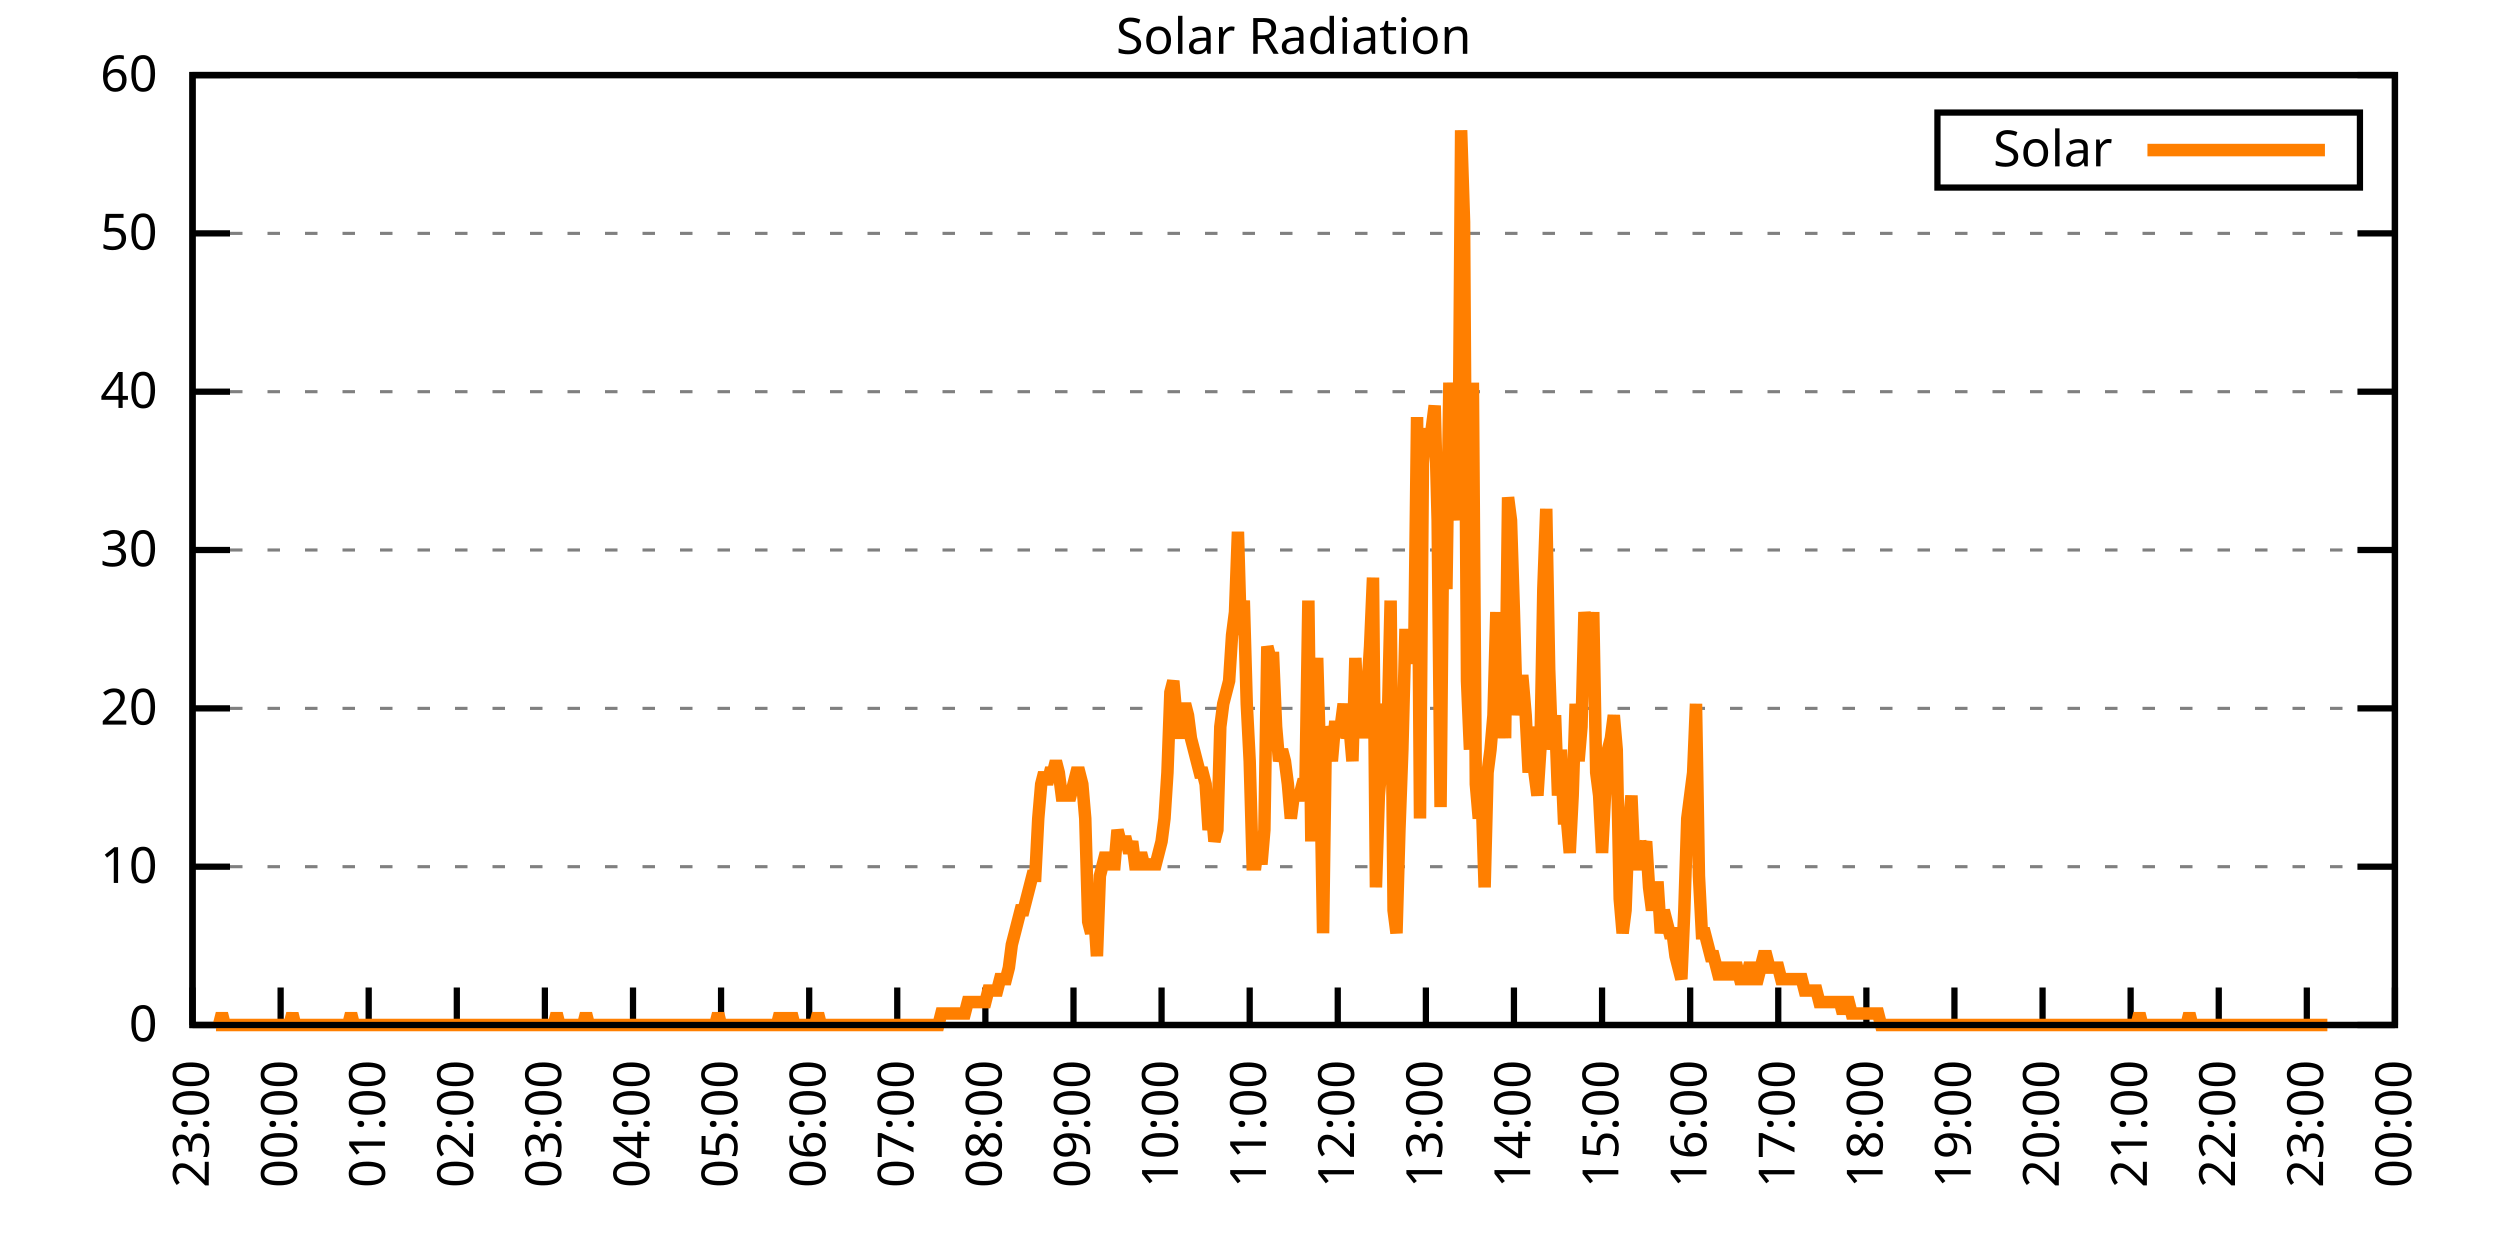
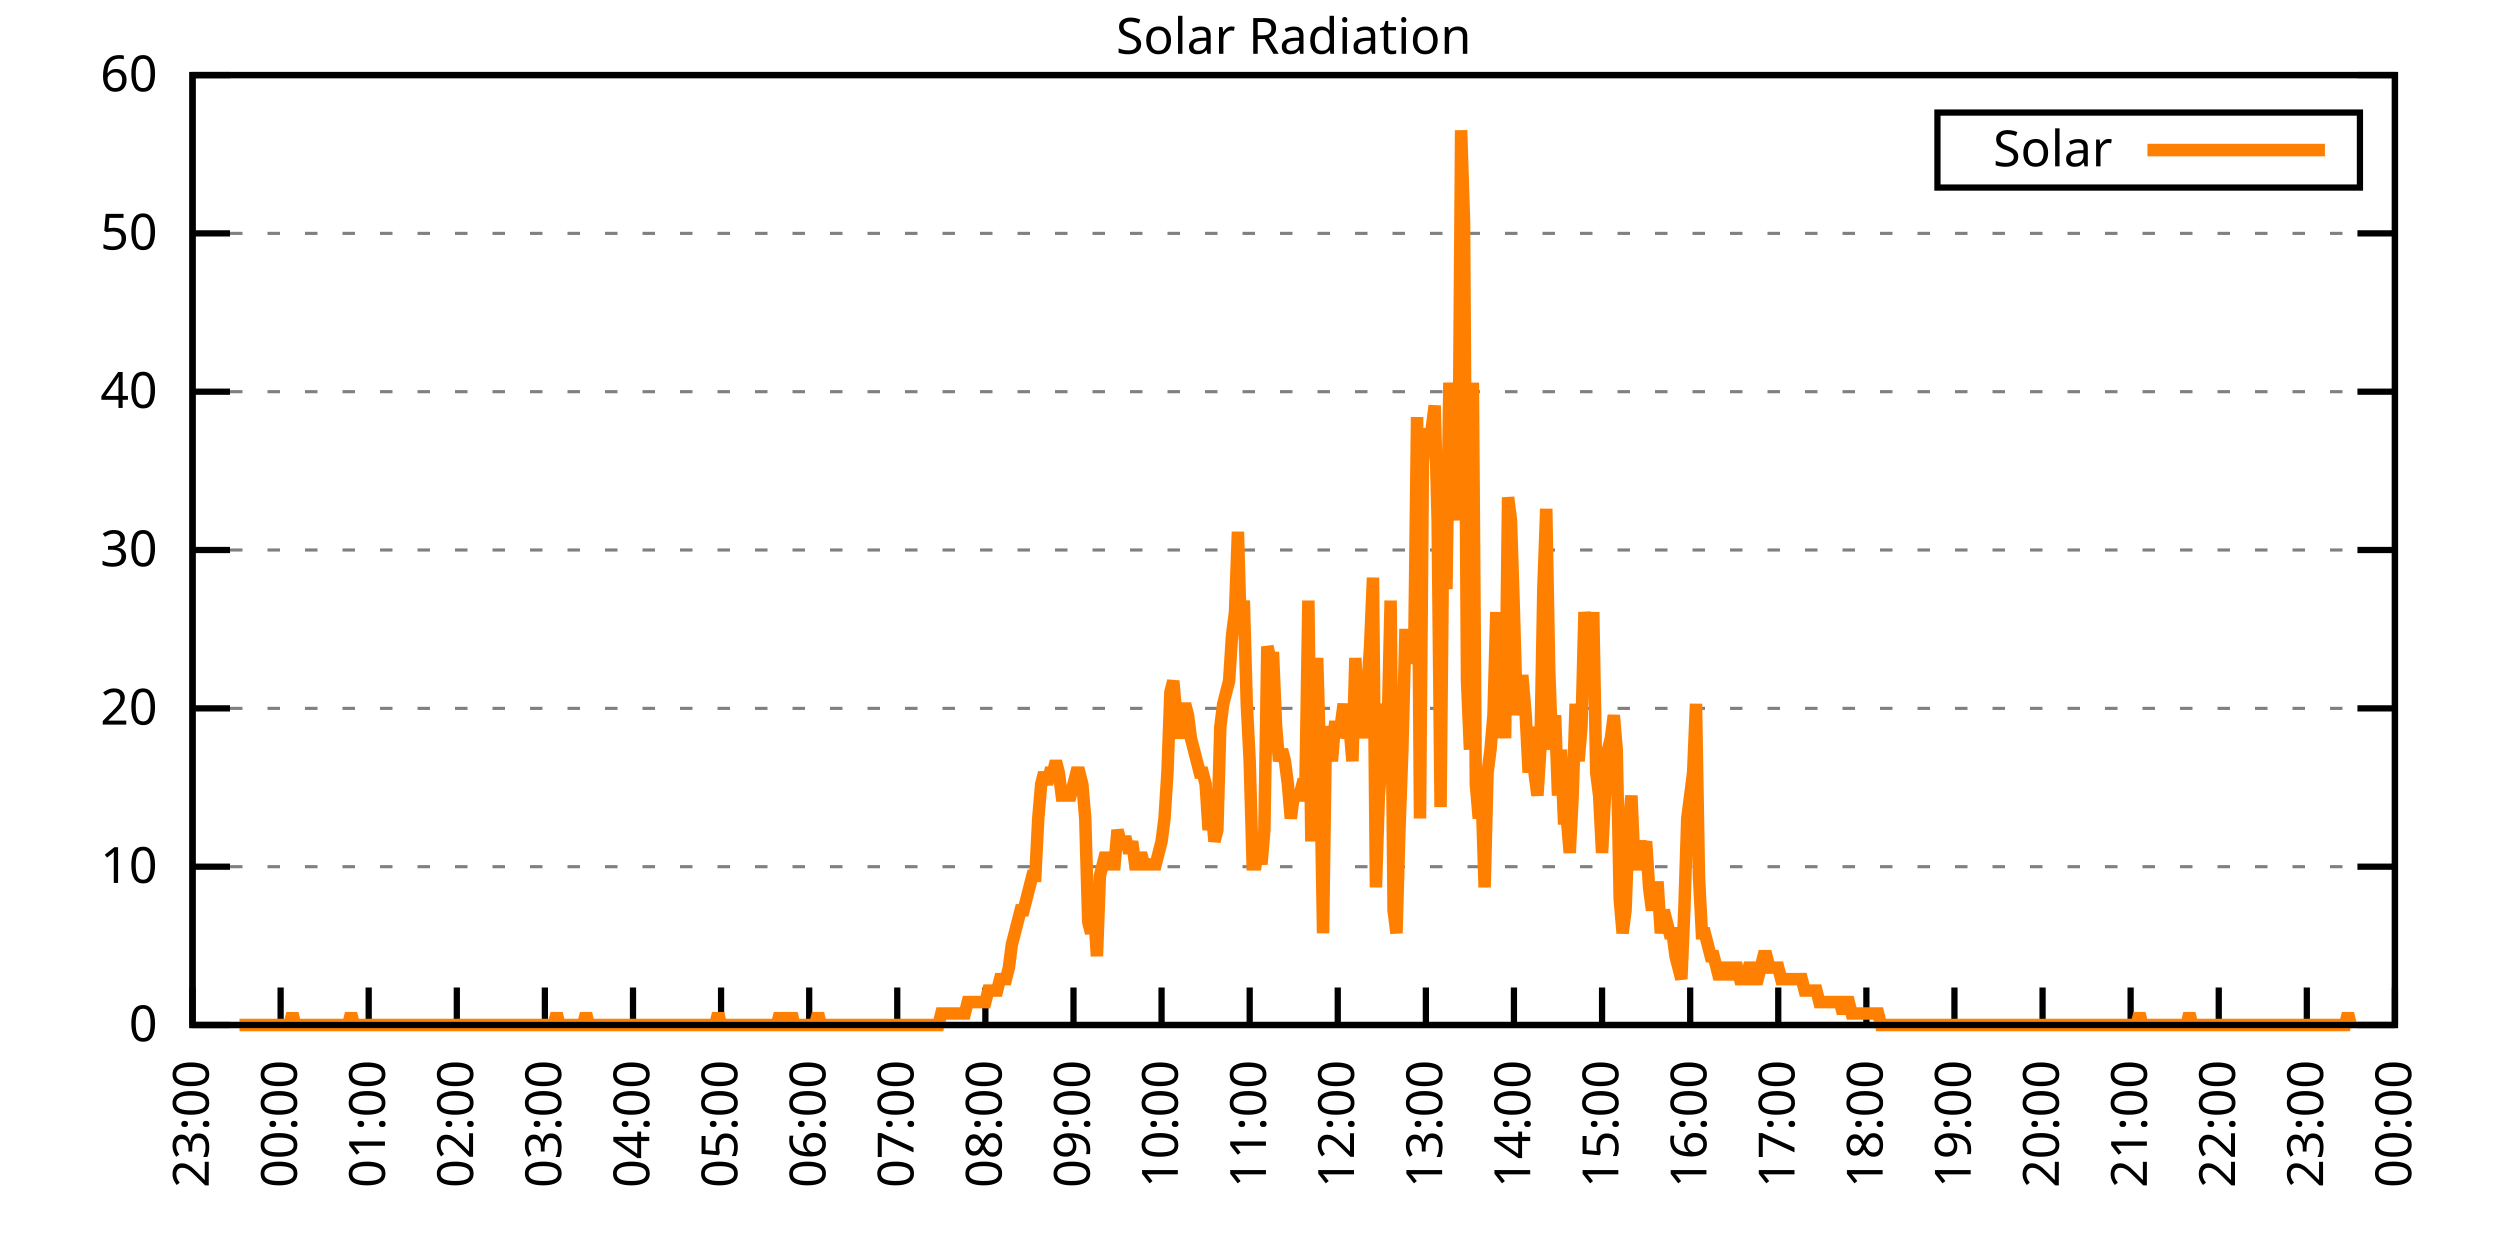
<svg xmlns="http://www.w3.org/2000/svg" xmlns:xlink="http://www.w3.org/1999/xlink" width="400" height="200" viewBox="0 0 400 200">
  <g id="gnuplot_canvas">
    <rect x="0" y="0" width="400" height="200" fill="none" />
    <defs>
      <circle id="gpDot" r="0.5" stroke-width="0.5" stroke="currentColor" />
      <path id="gpPt0" stroke-width="0.333" stroke="currentColor" d="M-1,0 h2 M0,-1 v2" />
      <path id="gpPt1" stroke-width="0.333" stroke="currentColor" d="M-1,-1 L1,1 M1,-1 L-1,1" />
      <path id="gpPt2" stroke-width="0.333" stroke="currentColor" d="M-1,0 L1,0 M0,-1 L0,1 M-1,-1 L1,1 M-1,1 L1,-1" />
      <rect id="gpPt3" stroke-width="0.333" stroke="currentColor" x="-1" y="-1" width="2" height="2" />
      <rect id="gpPt4" stroke-width="0.333" stroke="currentColor" fill="currentColor" x="-1" y="-1" width="2" height="2" />
      <circle id="gpPt5" stroke-width="0.333" stroke="currentColor" cx="0" cy="0" r="1" />
      <use xlink:href="#gpPt5" id="gpPt6" fill="currentColor" stroke="none" />
      <path id="gpPt7" stroke-width="0.333" stroke="currentColor" d="M0,-1.33 L-1.33,0.67 L1.33,0.67 z" />
      <use xlink:href="#gpPt7" id="gpPt8" fill="currentColor" stroke="none" />
      <use xlink:href="#gpPt7" id="gpPt9" stroke="currentColor" transform="rotate(180)" />
      <use xlink:href="#gpPt9" id="gpPt10" fill="currentColor" stroke="none" />
      <use xlink:href="#gpPt3" id="gpPt11" stroke="currentColor" transform="rotate(45)" />
      <use xlink:href="#gpPt11" id="gpPt12" fill="currentColor" stroke="none" />
      <path id="gpPt13" stroke-width="0.333" stroke="currentColor" d="M0,1.330 L1.265,0.411 L0.782,-1.067 L-0.782,-1.076 L-1.265,0.411 z" />
      <use xlink:href="#gpPt13" id="gpPt14" fill="currentColor" stroke="none" />
      <filter id="textbox" filterUnits="objectBoundingBox" x="0" y="0" height="1" width="1">
        <feFlood flood-color="white" flood-opacity="1" result="bgnd" />
        <feComposite in="SourceGraphic" in2="bgnd" operator="atop" />
      </filter>
      <filter id="greybox" filterUnits="objectBoundingBox" x="0" y="0" height="1" width="1">
        <feFlood flood-color="lightgrey" flood-opacity="1" result="grey" />
        <feComposite in="SourceGraphic" in2="grey" operator="atop" />
      </filter>
    </defs>
    <g fill="none" color="white" stroke="currentColor" stroke-width="1.00" stroke-linecap="butt" stroke-linejoin="miter">
</g>
    <g fill="none" color="black" stroke="currentColor" stroke-width="1.00" stroke-linecap="butt" stroke-linejoin="miter">
      <g stroke="none" shape-rendering="crispEdges">
        <polygon fill="rgb(255, 255, 255)" points="30.80,164.00 383.18,164.00 383.18,12.02 30.80,12.02 " />
      </g>
    </g>
    <g fill="none" color="black" stroke="currentColor" stroke-width="1.00" stroke-linecap="butt" stroke-linejoin="miter">
</g>
    <g fill="none" color="black" stroke="black" stroke-width="0.50" stroke-linecap="butt" stroke-linejoin="miter">
</g>
    <g fill="none" color="gray" stroke="currentColor" stroke-width="0.50" stroke-linecap="butt" stroke-linejoin="miter">
      <path stroke="gray" stroke-dasharray="2,4" class="gridline" d="M30.80,164.00 L383.19,164.00  " />
    </g>
    <g fill="none" color="gray" stroke="gray" stroke-width="1.00" stroke-linecap="butt" stroke-linejoin="miter">
</g>
    <g fill="none" color="black" stroke="currentColor" stroke-width="1.00" stroke-linecap="butt" stroke-linejoin="miter">
      <path stroke="black" d="M30.80,164.00 L36.80,164.00 M383.19,164.00 L377.19,164.00  " />
      <g transform="translate(25.20,166.60)" stroke="none" fill="black" font-family="Sans" font-size="8.00" text-anchor="end">
        <text>
          <tspan font-family="Sans"> 0</tspan>
        </text>
      </g>
    </g>
    <g fill="none" color="black" stroke="currentColor" stroke-width="1.00" stroke-linecap="butt" stroke-linejoin="miter">
</g>
    <g fill="none" color="black" stroke="black" stroke-width="0.50" stroke-linecap="butt" stroke-linejoin="miter">
</g>
    <g fill="none" color="gray" stroke="currentColor" stroke-width="0.50" stroke-linecap="butt" stroke-linejoin="miter">
      <path stroke="gray" stroke-dasharray="2,4" class="gridline" d="M30.80,138.67 L383.19,138.67  " />
    </g>
    <g fill="none" color="gray" stroke="gray" stroke-width="1.00" stroke-linecap="butt" stroke-linejoin="miter">
</g>
    <g fill="none" color="black" stroke="currentColor" stroke-width="1.00" stroke-linecap="butt" stroke-linejoin="miter">
      <path stroke="black" d="M30.80,138.67 L36.80,138.67 M383.19,138.67 L377.19,138.67  " />
      <g transform="translate(25.20,141.27)" stroke="none" fill="black" font-family="Sans" font-size="8.00" text-anchor="end">
        <text>
          <tspan font-family="Sans"> 10</tspan>
        </text>
      </g>
    </g>
    <g fill="none" color="black" stroke="currentColor" stroke-width="1.00" stroke-linecap="butt" stroke-linejoin="miter">
</g>
    <g fill="none" color="black" stroke="black" stroke-width="0.50" stroke-linecap="butt" stroke-linejoin="miter">
</g>
    <g fill="none" color="gray" stroke="currentColor" stroke-width="0.50" stroke-linecap="butt" stroke-linejoin="miter">
      <path stroke="gray" stroke-dasharray="2,4" class="gridline" d="M30.80,113.34 L383.19,113.34  " />
    </g>
    <g fill="none" color="gray" stroke="gray" stroke-width="1.00" stroke-linecap="butt" stroke-linejoin="miter">
</g>
    <g fill="none" color="black" stroke="currentColor" stroke-width="1.00" stroke-linecap="butt" stroke-linejoin="miter">
      <path stroke="black" d="M30.80,113.34 L36.80,113.34 M383.19,113.34 L377.19,113.34  " />
      <g transform="translate(25.20,115.94)" stroke="none" fill="black" font-family="Sans" font-size="8.00" text-anchor="end">
        <text>
          <tspan font-family="Sans"> 20</tspan>
        </text>
      </g>
    </g>
    <g fill="none" color="black" stroke="currentColor" stroke-width="1.00" stroke-linecap="butt" stroke-linejoin="miter">
</g>
    <g fill="none" color="black" stroke="black" stroke-width="0.50" stroke-linecap="butt" stroke-linejoin="miter">
</g>
    <g fill="none" color="gray" stroke="currentColor" stroke-width="0.50" stroke-linecap="butt" stroke-linejoin="miter">
      <path stroke="gray" stroke-dasharray="2,4" class="gridline" d="M30.80,88.00 L383.19,88.00  " />
    </g>
    <g fill="none" color="gray" stroke="gray" stroke-width="1.00" stroke-linecap="butt" stroke-linejoin="miter">
</g>
    <g fill="none" color="black" stroke="currentColor" stroke-width="1.00" stroke-linecap="butt" stroke-linejoin="miter">
      <path stroke="black" d="M30.80,88.00 L36.80,88.00 M383.19,88.00 L377.19,88.00  " />
      <g transform="translate(25.20,90.60)" stroke="none" fill="black" font-family="Sans" font-size="8.00" text-anchor="end">
        <text>
          <tspan font-family="Sans"> 30</tspan>
        </text>
      </g>
    </g>
    <g fill="none" color="black" stroke="currentColor" stroke-width="1.00" stroke-linecap="butt" stroke-linejoin="miter">
</g>
    <g fill="none" color="black" stroke="black" stroke-width="0.50" stroke-linecap="butt" stroke-linejoin="miter">
</g>
    <g fill="none" color="gray" stroke="currentColor" stroke-width="0.50" stroke-linecap="butt" stroke-linejoin="miter">
      <path stroke="gray" stroke-dasharray="2,4" class="gridline" d="M30.80,62.67 L383.19,62.67  " />
    </g>
    <g fill="none" color="gray" stroke="gray" stroke-width="1.00" stroke-linecap="butt" stroke-linejoin="miter">
</g>
    <g fill="none" color="black" stroke="currentColor" stroke-width="1.00" stroke-linecap="butt" stroke-linejoin="miter">
      <path stroke="black" d="M30.80,62.67 L36.80,62.67 M383.19,62.67 L377.19,62.67  " />
      <g transform="translate(25.20,65.27)" stroke="none" fill="black" font-family="Sans" font-size="8.00" text-anchor="end">
        <text>
          <tspan font-family="Sans"> 40</tspan>
        </text>
      </g>
    </g>
    <g fill="none" color="black" stroke="currentColor" stroke-width="1.00" stroke-linecap="butt" stroke-linejoin="miter">
</g>
    <g fill="none" color="black" stroke="black" stroke-width="0.50" stroke-linecap="butt" stroke-linejoin="miter">
</g>
    <g fill="none" color="gray" stroke="currentColor" stroke-width="0.50" stroke-linecap="butt" stroke-linejoin="miter">
      <path stroke="gray" stroke-dasharray="2,4" class="gridline" d="M30.80,37.34 L383.19,37.34  " />
    </g>
    <g fill="none" color="gray" stroke="gray" stroke-width="1.00" stroke-linecap="butt" stroke-linejoin="miter">
</g>
    <g fill="none" color="black" stroke="currentColor" stroke-width="1.00" stroke-linecap="butt" stroke-linejoin="miter">
      <path stroke="black" d="M30.80,37.34 L36.80,37.34 M383.19,37.34 L377.19,37.34  " />
      <g transform="translate(25.20,39.94)" stroke="none" fill="black" font-family="Sans" font-size="8.00" text-anchor="end">
        <text>
          <tspan font-family="Sans"> 50</tspan>
        </text>
      </g>
    </g>
    <g fill="none" color="black" stroke="currentColor" stroke-width="1.00" stroke-linecap="butt" stroke-linejoin="miter">
</g>
    <g fill="none" color="black" stroke="black" stroke-width="0.50" stroke-linecap="butt" stroke-linejoin="miter">
</g>
    <g fill="none" color="gray" stroke="currentColor" stroke-width="0.50" stroke-linecap="butt" stroke-linejoin="miter">
      <path stroke="gray" stroke-dasharray="2,4" class="gridline" d="M30.80,12.01 L383.19,12.01  " />
    </g>
    <g fill="none" color="gray" stroke="gray" stroke-width="1.00" stroke-linecap="butt" stroke-linejoin="miter">
</g>
    <g fill="none" color="black" stroke="currentColor" stroke-width="1.00" stroke-linecap="butt" stroke-linejoin="miter">
      <path stroke="black" d="M30.80,12.01 L36.80,12.01 M383.19,12.01 L377.19,12.01  " />
      <g transform="translate(25.20,14.61)" stroke="none" fill="black" font-family="Sans" font-size="8.00" text-anchor="end">
        <text>
          <tspan font-family="Sans"> 60</tspan>
        </text>
      </g>
    </g>
    <g fill="none" color="black" stroke="currentColor" stroke-width="1.00" stroke-linecap="butt" stroke-linejoin="miter">
      <path stroke="black" d="M30.80,164.00 L30.80,158.00  " />
      <g transform="translate(33.40,169.60) rotate(270.00)" stroke="none" fill="black" font-family="Sans" font-size="8.00" text-anchor="end">
        <text>
          <tspan font-family="Sans">23:00</tspan>
        </text>
      </g>
    </g>
    <g fill="none" color="black" stroke="currentColor" stroke-width="1.00" stroke-linecap="butt" stroke-linejoin="miter">
      <path stroke="black" d="M44.90,164.00 L44.90,158.00  " />
      <g transform="translate(47.50,169.60) rotate(270.00)" stroke="none" fill="black" font-family="Sans" font-size="8.00" text-anchor="end">
        <text>
          <tspan font-family="Sans">00:00</tspan>
        </text>
      </g>
    </g>
    <g fill="none" color="black" stroke="currentColor" stroke-width="1.00" stroke-linecap="butt" stroke-linejoin="miter">
      <path stroke="black" d="M58.99,164.00 L58.99,158.00  " />
      <g transform="translate(61.59,169.60) rotate(270.00)" stroke="none" fill="black" font-family="Sans" font-size="8.00" text-anchor="end">
        <text>
          <tspan font-family="Sans">01:00</tspan>
        </text>
      </g>
    </g>
    <g fill="none" color="black" stroke="currentColor" stroke-width="1.00" stroke-linecap="butt" stroke-linejoin="miter">
      <path stroke="black" d="M73.09,164.00 L73.09,158.00  " />
      <g transform="translate(75.69,169.60) rotate(270.00)" stroke="none" fill="black" font-family="Sans" font-size="8.00" text-anchor="end">
        <text>
          <tspan font-family="Sans">02:00</tspan>
        </text>
      </g>
    </g>
    <g fill="none" color="black" stroke="currentColor" stroke-width="1.00" stroke-linecap="butt" stroke-linejoin="miter">
      <path stroke="black" d="M87.18,164.00 L87.18,158.00  " />
      <g transform="translate(89.78,169.60) rotate(270.00)" stroke="none" fill="black" font-family="Sans" font-size="8.00" text-anchor="end">
        <text>
          <tspan font-family="Sans">03:00</tspan>
        </text>
      </g>
    </g>
    <g fill="none" color="black" stroke="currentColor" stroke-width="1.00" stroke-linecap="butt" stroke-linejoin="miter">
      <path stroke="black" d="M101.28,164.00 L101.28,158.00  " />
      <g transform="translate(103.88,169.60) rotate(270.00)" stroke="none" fill="black" font-family="Sans" font-size="8.00" text-anchor="end">
        <text>
          <tspan font-family="Sans">04:00</tspan>
        </text>
      </g>
    </g>
    <g fill="none" color="black" stroke="currentColor" stroke-width="1.00" stroke-linecap="butt" stroke-linejoin="miter">
      <path stroke="black" d="M115.37,164.00 L115.37,158.00  " />
      <g transform="translate(117.97,169.60) rotate(270.00)" stroke="none" fill="black" font-family="Sans" font-size="8.00" text-anchor="end">
        <text>
          <tspan font-family="Sans">05:00</tspan>
        </text>
      </g>
    </g>
    <g fill="none" color="black" stroke="currentColor" stroke-width="1.00" stroke-linecap="butt" stroke-linejoin="miter">
      <path stroke="black" d="M129.47,164.00 L129.47,158.00  " />
      <g transform="translate(132.07,169.60) rotate(270.00)" stroke="none" fill="black" font-family="Sans" font-size="8.00" text-anchor="end">
        <text>
          <tspan font-family="Sans">06:00</tspan>
        </text>
      </g>
    </g>
    <g fill="none" color="black" stroke="currentColor" stroke-width="1.00" stroke-linecap="butt" stroke-linejoin="miter">
      <path stroke="black" d="M143.56,164.00 L143.56,158.00  " />
      <g transform="translate(146.16,169.60) rotate(270.00)" stroke="none" fill="black" font-family="Sans" font-size="8.00" text-anchor="end">
        <text>
          <tspan font-family="Sans">07:00</tspan>
        </text>
      </g>
    </g>
    <g fill="none" color="black" stroke="currentColor" stroke-width="1.00" stroke-linecap="butt" stroke-linejoin="miter">
      <path stroke="black" d="M157.66,164.00 L157.66,158.00  " />
      <g transform="translate(160.26,169.60) rotate(270.00)" stroke="none" fill="black" font-family="Sans" font-size="8.00" text-anchor="end">
        <text>
          <tspan font-family="Sans">08:00</tspan>
        </text>
      </g>
    </g>
    <g fill="none" color="black" stroke="currentColor" stroke-width="1.00" stroke-linecap="butt" stroke-linejoin="miter">
      <path stroke="black" d="M171.76,164.00 L171.76,158.00  " />
      <g transform="translate(174.36,169.60) rotate(270.00)" stroke="none" fill="black" font-family="Sans" font-size="8.00" text-anchor="end">
        <text>
          <tspan font-family="Sans">09:00</tspan>
        </text>
      </g>
    </g>
    <g fill="none" color="black" stroke="currentColor" stroke-width="1.00" stroke-linecap="butt" stroke-linejoin="miter">
      <path stroke="black" d="M185.85,164.00 L185.85,158.00  " />
      <g transform="translate(188.45,169.60) rotate(270.00)" stroke="none" fill="black" font-family="Sans" font-size="8.00" text-anchor="end">
        <text>
          <tspan font-family="Sans">10:00</tspan>
        </text>
      </g>
    </g>
    <g fill="none" color="black" stroke="currentColor" stroke-width="1.00" stroke-linecap="butt" stroke-linejoin="miter">
      <path stroke="black" d="M199.95,164.00 L199.95,158.00  " />
      <g transform="translate(202.55,169.60) rotate(270.00)" stroke="none" fill="black" font-family="Sans" font-size="8.00" text-anchor="end">
        <text>
          <tspan font-family="Sans">11:00</tspan>
        </text>
      </g>
    </g>
    <g fill="none" color="black" stroke="currentColor" stroke-width="1.00" stroke-linecap="butt" stroke-linejoin="miter">
      <path stroke="black" d="M214.04,164.00 L214.04,158.00  " />
      <g transform="translate(216.64,169.60) rotate(270.00)" stroke="none" fill="black" font-family="Sans" font-size="8.00" text-anchor="end">
        <text>
          <tspan font-family="Sans">12:00</tspan>
        </text>
      </g>
    </g>
    <g fill="none" color="black" stroke="currentColor" stroke-width="1.00" stroke-linecap="butt" stroke-linejoin="miter">
      <path stroke="black" d="M228.14,164.00 L228.14,158.00  " />
      <g transform="translate(230.74,169.60) rotate(270.00)" stroke="none" fill="black" font-family="Sans" font-size="8.00" text-anchor="end">
        <text>
          <tspan font-family="Sans">13:00</tspan>
        </text>
      </g>
    </g>
    <g fill="none" color="black" stroke="currentColor" stroke-width="1.00" stroke-linecap="butt" stroke-linejoin="miter">
      <path stroke="black" d="M242.23,164.00 L242.23,158.00  " />
      <g transform="translate(244.83,169.60) rotate(270.00)" stroke="none" fill="black" font-family="Sans" font-size="8.00" text-anchor="end">
        <text>
          <tspan font-family="Sans">14:00</tspan>
        </text>
      </g>
    </g>
    <g fill="none" color="black" stroke="currentColor" stroke-width="1.00" stroke-linecap="butt" stroke-linejoin="miter">
      <path stroke="black" d="M256.33,164.00 L256.33,158.00  " />
      <g transform="translate(258.93,169.60) rotate(270.00)" stroke="none" fill="black" font-family="Sans" font-size="8.00" text-anchor="end">
        <text>
          <tspan font-family="Sans">15:00</tspan>
        </text>
      </g>
    </g>
    <g fill="none" color="black" stroke="currentColor" stroke-width="1.00" stroke-linecap="butt" stroke-linejoin="miter">
      <path stroke="black" d="M270.43,164.00 L270.43,158.00  " />
      <g transform="translate(273.03,169.60) rotate(270.00)" stroke="none" fill="black" font-family="Sans" font-size="8.00" text-anchor="end">
        <text>
          <tspan font-family="Sans">16:00</tspan>
        </text>
      </g>
    </g>
    <g fill="none" color="black" stroke="currentColor" stroke-width="1.00" stroke-linecap="butt" stroke-linejoin="miter">
      <path stroke="black" d="M284.52,164.00 L284.52,158.00  " />
      <g transform="translate(287.12,169.60) rotate(270.00)" stroke="none" fill="black" font-family="Sans" font-size="8.00" text-anchor="end">
        <text>
          <tspan font-family="Sans">17:00</tspan>
        </text>
      </g>
    </g>
    <g fill="none" color="black" stroke="currentColor" stroke-width="1.00" stroke-linecap="butt" stroke-linejoin="miter">
      <path stroke="black" d="M298.62,164.00 L298.62,158.00  " />
      <g transform="translate(301.22,169.60) rotate(270.00)" stroke="none" fill="black" font-family="Sans" font-size="8.00" text-anchor="end">
        <text>
          <tspan font-family="Sans">18:00</tspan>
        </text>
      </g>
    </g>
    <g fill="none" color="black" stroke="currentColor" stroke-width="1.00" stroke-linecap="butt" stroke-linejoin="miter">
      <path stroke="black" d="M312.71,164.00 L312.71,158.00  " />
      <g transform="translate(315.31,169.60) rotate(270.00)" stroke="none" fill="black" font-family="Sans" font-size="8.00" text-anchor="end">
        <text>
          <tspan font-family="Sans">19:00</tspan>
        </text>
      </g>
    </g>
    <g fill="none" color="black" stroke="currentColor" stroke-width="1.00" stroke-linecap="butt" stroke-linejoin="miter">
      <path stroke="black" d="M326.81,164.00 L326.81,158.00  " />
      <g transform="translate(329.41,169.60) rotate(270.00)" stroke="none" fill="black" font-family="Sans" font-size="8.00" text-anchor="end">
        <text>
          <tspan font-family="Sans">20:00</tspan>
        </text>
      </g>
    </g>
    <g fill="none" color="black" stroke="currentColor" stroke-width="1.00" stroke-linecap="butt" stroke-linejoin="miter">
      <path stroke="black" d="M340.90,164.00 L340.90,158.00  " />
      <g transform="translate(343.50,169.60) rotate(270.00)" stroke="none" fill="black" font-family="Sans" font-size="8.00" text-anchor="end">
        <text>
          <tspan font-family="Sans">21:00</tspan>
        </text>
      </g>
    </g>
    <g fill="none" color="black" stroke="currentColor" stroke-width="1.00" stroke-linecap="butt" stroke-linejoin="miter">
      <path stroke="black" d="M355.00,164.00 L355.00,158.00  " />
      <g transform="translate(357.60,169.60) rotate(270.00)" stroke="none" fill="black" font-family="Sans" font-size="8.00" text-anchor="end">
        <text>
          <tspan font-family="Sans">22:00</tspan>
        </text>
      </g>
    </g>
    <g fill="none" color="black" stroke="currentColor" stroke-width="1.00" stroke-linecap="butt" stroke-linejoin="miter">
      <path stroke="black" d="M369.09,164.00 L369.09,158.00  " />
      <g transform="translate(371.69,169.60) rotate(270.00)" stroke="none" fill="black" font-family="Sans" font-size="8.00" text-anchor="end">
        <text>
          <tspan font-family="Sans">23:00</tspan>
        </text>
      </g>
    </g>
    <g fill="none" color="black" stroke="currentColor" stroke-width="1.00" stroke-linecap="butt" stroke-linejoin="miter">
      <path stroke="black" d="M383.19,164.00 L383.19,158.00  " />
      <g transform="translate(385.79,169.60) rotate(270.00)" stroke="none" fill="black" font-family="Sans" font-size="8.00" text-anchor="end">
        <text>
          <tspan font-family="Sans">00:00</tspan>
        </text>
      </g>
    </g>
    <g fill="none" color="black" stroke="currentColor" stroke-width="1.00" stroke-linecap="butt" stroke-linejoin="miter">
</g>
    <g fill="none" color="black" stroke="currentColor" stroke-width="1.00" stroke-linecap="butt" stroke-linejoin="miter">
      <path stroke="black" d="M30.80,12.01 L30.80,164.00 L383.19,164.00 L383.19,12.01 L30.80,12.01 Z  " />
    </g>
    <g fill="none" color="black" stroke="currentColor" stroke-width="1.00" stroke-linecap="butt" stroke-linejoin="miter">
</g>
    <g fill="none" color="black" stroke="currentColor" stroke-width="1.00" stroke-linecap="butt" stroke-linejoin="miter">
      <path stroke="black" d="M309.99,30.01 L309.99,18.01 L377.59,18.01 L377.59,30.01 L309.99,30.01 Z  " />
    </g>
    <g id="Solar_Radiation_plot_1">
      <g fill="none" color="white" stroke="black" stroke-width="2.00" stroke-linecap="butt" stroke-linejoin="miter">
</g>
      <g fill="none" color="black" stroke="currentColor" stroke-width="2.00" stroke-linecap="butt" stroke-linejoin="miter">
        <g transform="translate(337.99,26.61)" stroke="none" fill="black" font-family="Sans" font-size="8.00" text-anchor="end">
          <text>
            <tspan font-family="Sans">Solar</tspan>
          </text>
        </g>
      </g>
      <g fill="none" color="black" stroke="currentColor" stroke-width="2.00" stroke-linecap="butt" stroke-linejoin="miter">
-         <path stroke="rgb(255, 127,   0)" d="M343.59,24.01 L371.99,24.01 M34.56,164.00 L35.03,164.00 L35.50,162.16 L35.97,164.00 L36.44,164.00 L36.91,164.00   L37.38,164.00 L37.85,164.00 L38.32,164.00 L38.79,164.00 L39.26,164.00 L39.73,164.00 L40.20,164.00 L40.67,164.00   L41.14,164.00 L41.61,164.00 L42.08,164.00 L42.55,164.00 L43.02,164.00 L43.49,164.00 L43.96,164.00 L44.43,164.00   L44.90,164.00 L45.37,164.00 L45.84,164.00 L46.31,164.00 L46.78,162.16 L47.24,164.00 L47.71,164.00 L48.18,164.00   L48.65,164.00 L49.12,164.00 L49.59,164.00 L50.06,164.00 L50.53,164.00 L51.00,164.00 L51.47,164.00 L51.94,164.00   L52.41,164.00 L52.88,164.00 L53.35,164.00 L53.82,164.00 L54.29,164.00 L54.76,164.00 L55.23,164.00 L55.70,164.00   L56.17,162.16 L56.64,164.00 L57.11,164.00 L57.58,164.00 L58.05,164.00 L58.52,164.00 L58.99,164.00 L59.46,164.00   L59.93,164.00 L60.40,164.00 L60.87,164.00 L61.34,164.00 L61.81,164.00 L62.28,164.00 L62.75,164.00 L63.22,164.00   L63.69,164.00 L64.16,164.00 L64.63,164.00 L65.10,164.00 L65.57,164.00 L66.04,164.00 L66.51,164.00 L66.98,164.00   L67.45,164.00 L67.92,164.00 L68.39,164.00 L68.86,164.00 L69.33,164.00 L69.80,164.00 L70.27,164.00 L70.74,164.00   L71.21,164.00 L71.68,164.00 L72.15,164.00 L72.62,164.00 L73.09,164.00 L73.56,164.00 L74.03,164.00 L74.50,164.00   L74.97,164.00 L75.44,164.00 L75.91,164.00 L76.38,164.00 L76.85,164.00 L77.32,164.00 L77.79,164.00 L78.26,164.00   L78.73,164.00 L79.19,164.00 L79.66,164.00 L80.13,164.00 L80.60,164.00 L81.07,164.00 L81.54,164.00 L82.01,164.00   L82.48,164.00 L82.95,164.00 L83.42,164.00 L83.89,164.00 L84.36,164.00 L84.83,164.00 L85.30,164.00 L85.77,164.00   L86.24,164.00 L86.71,164.00 L87.18,164.00 L87.65,164.00 L88.12,164.00 L88.59,164.00 L89.06,162.16 L89.53,164.00   L90.00,164.00 L90.47,164.00 L90.94,164.00 L91.41,164.00 L91.88,164.00 L92.35,164.00 L92.82,164.00 L93.29,164.00   L93.76,162.16 L94.23,164.00 L94.70,164.00 L95.17,164.00 L95.64,164.00 L96.11,164.00 L96.58,164.00 L97.05,164.00   L97.52,164.00 L97.99,164.00 L98.46,164.00 L98.93,164.00 L99.40,164.00 L99.87,164.00 L100.34,164.00 L100.81,164.00   L101.28,164.00 L101.75,164.00 L102.22,164.00 L102.69,164.00 L103.16,164.00 L103.63,164.00 L104.10,164.00 L104.57,164.00   L105.04,164.00 L105.51,164.00 L105.98,164.00 L106.45,164.00 L106.92,164.00 L107.39,164.00 L107.86,164.00 L108.33,164.00   L108.80,164.00 L109.27,164.00 L109.74,164.00 L110.21,164.00 L110.68,164.00 L111.14,164.00 L111.61,164.00 L112.08,164.00   L112.55,164.00 L113.02,164.00 L113.49,164.00 L113.96,164.00 L114.43,164.00 L114.90,162.16 L115.37,164.00 L115.84,164.00   L116.31,164.00 L116.78,164.00 L117.25,164.00 L117.72,164.00 L118.19,164.00 L118.66,164.00 L119.13,164.00 L119.60,164.00   L120.07,164.00 L120.54,164.00 L121.01,164.00 L121.48,164.00 L121.95,164.00 L122.42,164.00 L122.89,164.00 L123.36,164.00   L123.83,164.00 L124.30,164.00 L124.77,162.16 L125.24,164.00 L125.71,164.00 L126.18,164.00 L126.65,162.16 L127.12,164.00   L127.59,164.00 L128.06,164.00 L128.53,164.00 L129.00,164.00 L129.47,164.00 L129.94,164.00 L130.41,164.00 L130.88,162.16   L131.35,164.00 L131.82,164.00 L132.29,164.00 L132.76,164.00 L133.23,164.00 L133.70,164.00 L134.17,164.00 L134.64,164.00   L135.11,164.00 L135.58,164.00 L136.05,164.00 L136.52,164.00 L136.99,164.00 L137.46,164.00 L137.93,164.00 L138.40,164.00   L138.87,164.00 L139.34,164.00 L139.81,164.00 L140.28,164.00 L140.75,164.00 L141.22,164.00 L141.69,164.00 L142.16,164.00   L142.63,164.00 L143.09,164.00 L143.56,164.00 L144.03,164.00 L144.50,164.00 L144.97,164.00 L145.44,164.00 L145.91,164.00   L146.38,164.00 L146.85,164.00 L147.32,164.00 L147.79,164.00 L148.26,164.00 L148.73,164.00 L149.20,164.00 L149.67,164.00   L150.14,164.00 L150.61,162.16 L151.08,162.16 L151.55,162.16 L152.02,162.16 L152.49,162.16 L152.96,162.16 L153.43,162.16   L153.90,162.16 L154.37,162.16 L154.84,160.33 L155.31,160.33 L155.78,160.33 L156.25,160.33 L156.72,160.33 L157.19,160.33   L157.66,160.33 L158.13,158.49 L158.60,158.49 L159.07,158.49 L159.54,158.49 L160.01,156.66 L160.48,156.66 L160.95,156.66   L161.42,154.82 L161.89,151.15 L162.36,149.32 L162.83,147.48 L163.30,145.65 L163.77,145.65 L164.24,143.81 L164.71,141.98   L165.18,140.14 L165.65,140.14 L166.12,130.96 L166.59,125.46 L167.06,123.62 L167.53,125.46 L168.00,123.62 L168.47,123.62   L168.94,121.79 L169.41,123.62 L169.88,127.29 L170.35,127.29 L170.82,127.29 L171.29,127.29 L171.76,125.46 L172.23,123.62   L172.70,123.62 L173.17,125.46 L173.64,130.96 L174.11,147.48 L174.58,149.32 L175.04,145.65 L175.51,152.99 L175.98,140.14   L176.45,138.30 L176.92,136.47 L177.39,138.30 L177.86,138.30 L178.33,138.30 L178.80,132.80 L179.27,134.63 L179.74,134.63   L180.21,134.63 L180.68,136.47 L181.15,134.63 L181.62,138.30 L182.09,138.30 L182.56,136.47 L183.03,138.30 L183.50,138.30   L183.97,138.30 L184.44,138.30 L184.91,138.30 L185.38,136.47 L185.85,134.63 L186.32,130.96 L186.79,123.62 L187.26,110.77   L187.73,108.94 L188.20,114.44 L188.67,118.12 L189.14,114.44 L189.61,112.61 L190.08,114.44 L190.55,118.12 L191.02,119.95   L191.49,121.79 L191.96,123.62 L192.43,123.62 L192.90,125.46 L193.37,132.80 L193.84,129.13 L194.31,134.63 L194.78,132.80   L195.25,116.28 L195.72,112.61 L196.19,110.77 L196.66,108.94 L197.13,101.60 L197.60,97.93 L198.07,85.08 L198.54,101.60   L199.01,96.09 L199.48,112.61 L199.95,121.79 L200.42,138.30 L200.89,138.30 L201.36,134.63 L201.83,138.30 L202.30,132.80   L202.77,103.43 L203.24,105.27 L203.71,105.27 L204.18,116.28 L204.65,121.79 L205.12,119.95 L205.59,121.79 L206.06,125.46   L206.53,130.96 L207.00,127.29 L207.46,127.29 L207.93,127.29 L208.40,125.46 L208.87,125.46 L209.34,96.09 L209.81,134.63   L210.28,112.61 L210.75,105.27 L211.22,121.79 L211.69,149.32 L212.16,116.28 L212.63,118.12 L213.10,121.79 L213.57,116.28   L214.04,116.28 L214.51,116.28 L214.98,112.61 L215.45,118.12 L215.92,116.28 L216.39,121.79 L216.86,105.27 L217.33,116.28   L217.80,108.94 L218.27,118.12 L218.74,110.77 L219.21,103.43 L219.68,92.42 L220.15,141.98 L220.62,127.29 L221.09,121.79   L221.56,112.61 L222.03,116.28 L222.50,96.09 L222.97,145.65 L223.44,149.32 L223.91,132.80 L224.38,119.95 L224.85,101.60   L225.32,101.60 L225.79,105.27 L226.26,105.27 L226.73,66.73 L227.20,130.96 L227.67,74.07 L228.14,68.56 L228.61,72.23   L229.08,68.56 L229.55,64.89 L230.02,83.24 L230.49,129.13 L230.96,79.57 L231.43,94.26 L231.90,61.22 L232.37,75.90   L232.84,77.74 L233.31,83.24 L233.78,20.84 L234.25,35.52 L234.72,108.94 L235.19,119.95 L235.66,61.22 L236.13,125.46   L236.60,130.96 L237.07,127.29 L237.54,141.98 L238.01,123.62 L238.48,119.95 L238.95,114.44 L239.41,97.93 L239.88,118.12   L240.35,105.27 L240.82,118.12 L241.29,79.57 L241.76,83.24 L242.23,97.93 L242.70,114.44 L243.17,108.94 L243.64,108.94   L244.11,114.44 L244.58,123.62 L245.05,116.28 L245.52,123.62 L245.99,127.29 L246.46,119.95 L246.93,94.26 L247.40,81.41   L247.87,107.10 L248.34,119.95 L248.81,114.44 L249.28,127.29 L249.75,119.95 L250.22,130.96 L250.69,130.96 L251.16,136.47   L251.63,127.29 L252.10,112.61 L252.57,121.79 L253.04,116.28 L253.51,97.93 L253.98,101.60 L254.45,110.77 L254.92,97.93   L255.39,123.62 L255.86,127.29 L256.33,136.47 L256.80,127.29 L257.27,119.95 L257.74,118.12 L258.21,114.44 L258.68,119.95   L259.15,143.81 L259.62,149.32 L260.09,145.65 L260.56,132.80 L261.03,127.29 L261.50,138.30 L261.97,138.30 L262.44,134.63   L262.91,136.47 L263.38,134.63 L263.85,141.98 L264.32,145.65 L264.79,141.98 L265.26,141.98 L265.73,149.32 L266.20,145.65   L266.67,147.48 L267.14,149.32 L267.61,149.32 L268.08,152.99 L268.55,154.82 L269.02,156.66 L269.49,145.65 L269.96,130.96   L270.43,127.29 L270.90,123.62 L271.36,112.61 L271.83,140.14 L272.30,149.32 L272.77,149.32 L273.24,151.15 L273.71,152.99   L274.18,152.99 L274.65,154.82 L275.12,156.66 L275.59,154.82 L276.06,154.82 L276.53,154.82 L277.00,156.66 L277.47,154.82   L277.94,154.82 L278.41,156.66 L278.88,156.66 L279.35,156.66 L279.82,154.82 L280.29,154.82 L280.76,156.66 L281.23,156.66   L281.70,154.82 L282.17,152.99 L282.64,152.99 L283.11,154.82 L283.58,154.82 L284.05,154.82 L284.52,154.82 L284.99,156.66   L285.46,156.66 L285.93,156.66 L286.40,156.66 L286.87,156.66 L287.34,156.66 L287.81,156.66 L288.28,156.66 L288.75,158.49   L289.22,158.49 L289.69,158.49 L290.16,158.49 L290.63,158.49 L291.10,160.33 L291.57,160.33 L292.04,160.33 L292.51,160.33   L292.98,160.33 L293.45,160.33 L293.92,160.33 L294.39,160.33 L294.86,162.16 L295.33,160.33 L295.80,160.33 L296.27,162.16   L296.74,162.16 L297.21,162.16 L297.68,162.16 L298.15,162.16 L298.62,162.16 L299.09,162.16 L299.56,162.16 L300.03,162.16   L300.50,162.16 L300.97,164.00 L301.44,164.00 L301.91,164.00 L302.38,164.00 L302.85,164.00 L303.31,164.00 L303.78,164.00   L304.25,164.00 L304.72,164.00 L305.19,164.00 L305.66,164.00 L306.13,164.00 L306.60,164.00 L307.07,164.00 L307.54,164.00   L308.01,164.00 L308.48,164.00 L308.95,164.00 L309.42,164.00 L309.89,164.00 L310.36,164.00 L310.83,164.00 L311.30,164.00   L311.77,164.00 L312.24,164.00 L312.71,164.00 L313.18,164.00 L313.65,164.00 L314.12,164.00 L314.59,164.00 L315.06,164.00   L315.53,164.00 L316.00,164.00 L316.47,164.00 L316.94,164.00 L317.41,164.00 L317.88,164.00 L318.35,164.00 L318.82,164.00   L319.29,164.00 L319.76,164.00 L320.23,164.00 L320.70,164.00 L321.17,164.00 L321.64,164.00 L322.11,164.00 L322.58,164.00   L323.05,164.00 L323.52,164.00 L323.99,164.00 L324.46,164.00 L324.93,164.00 L325.40,164.00 L325.87,164.00 L326.34,164.00   L326.81,164.00 L327.28,164.00 L327.75,164.00 L328.22,164.00 L328.69,164.00 L329.16,164.00 L329.63,164.00 L330.10,164.00   L330.57,164.00 L331.04,164.00 L331.51,164.00 L331.98,164.00 L332.45,164.00 L332.92,164.00 L333.39,164.00 L333.86,164.00   L334.33,164.00 L334.80,164.00 L335.26,164.00 L335.73,164.00 L336.20,164.00 L336.67,164.00 L337.14,164.00 L337.61,164.00   L338.08,164.00 L338.55,164.00 L339.02,164.00 L339.49,164.00 L339.96,164.00 L340.43,164.00 L340.90,164.00 L341.37,164.00   L341.84,164.00 L342.31,162.16 L342.78,164.00 L343.25,164.00 L343.72,164.00 L344.19,164.00 L344.66,164.00 L345.13,164.00   L345.60,164.00 L346.07,164.00 L346.54,164.00 L347.01,164.00 L347.48,164.00 L347.95,164.00 L348.42,164.00 L348.89,164.00   L349.36,164.00 L349.83,164.00 L350.30,162.16 L350.77,164.00 L351.24,164.00 L351.71,164.00 L352.18,164.00 L352.65,164.00   L353.12,164.00 L353.59,164.00 L354.06,164.00 L354.53,164.00 L355.00,164.00 L355.47,164.00 L355.94,164.00 L356.41,164.00   L356.88,164.00 L357.35,164.00 L357.82,164.00 L358.29,164.00 L358.76,164.00 L359.23,164.00 L359.70,164.00 L360.17,164.00   L360.64,164.00 L361.11,164.00 L361.58,164.00 L362.05,164.00 L362.52,164.00 L362.99,164.00 L363.46,164.00 L363.93,164.00   L364.40,164.00 L364.87,164.00 L365.34,164.00 L365.81,164.00 L366.28,164.00 L366.75,164.00 L367.21,164.00 L367.68,164.00   L368.15,164.00 L368.62,164.00 L369.09,164.00 L369.56,164.00 L370.03,164.00 L370.50,164.00 L370.97,164.00 L371.44,164.00   L371.91,164.00 L372.38,164.00  " />
+         <path stroke="rgb(255, 127,   0)" d="M343.59,24.01 L371.99,24.01 M38.32,164.00 L38.79,164.00 L39.26,164.00 L39.73,164.00 L40.20,164.00 L40.67,164.00   L41.14,164.00 L41.61,164.00 L42.08,164.00 L42.55,164.00 L43.02,164.00 L43.49,164.00 L43.96,164.00 L44.43,164.00   L44.90,164.00 L45.37,164.00 L45.84,164.00 L46.31,164.00 L46.78,162.16 L47.24,164.00 L47.71,164.00 L48.18,164.00   L48.65,164.00 L49.12,164.00 L49.59,164.00 L50.06,164.00 L50.53,164.00 L51.00,164.00 L51.47,164.00 L51.94,164.00   L52.41,164.00 L52.88,164.00 L53.35,164.00 L53.82,164.00 L54.29,164.00 L54.76,164.00 L55.23,164.00 L55.70,164.00   L56.17,162.16 L56.64,164.00 L57.11,164.00 L57.58,164.00 L58.05,164.00 L58.52,164.00 L58.99,164.00 L59.46,164.00   L59.93,164.00 L60.40,164.00 L60.87,164.00 L61.34,164.00 L61.81,164.00 L62.28,164.00 L62.75,164.00 L63.22,164.00   L63.69,164.00 L64.16,164.00 L64.63,164.00 L65.10,164.00 L65.57,164.00 L66.04,164.00 L66.51,164.00 L66.98,164.00   L67.45,164.00 L67.92,164.00 L68.39,164.00 L68.86,164.00 L69.33,164.00 L69.80,164.00 L70.27,164.00 L70.74,164.00   L71.21,164.00 L71.68,164.00 L72.15,164.00 L72.62,164.00 L73.09,164.00 L73.56,164.00 L74.03,164.00 L74.50,164.00   L74.97,164.00 L75.44,164.00 L75.91,164.00 L76.38,164.00 L76.85,164.00 L77.32,164.00 L77.79,164.00 L78.26,164.00   L78.73,164.00 L79.19,164.00 L79.66,164.00 L80.13,164.00 L80.60,164.00 L81.07,164.00 L81.54,164.00 L82.01,164.00   L82.48,164.00 L82.95,164.00 L83.42,164.00 L83.89,164.00 L84.36,164.00 L84.83,164.00 L85.30,164.00 L85.77,164.00   L86.24,164.00 L86.71,164.00 L87.18,164.00 L87.65,164.00 L88.12,164.00 L88.59,164.00 L89.06,162.16 L89.53,164.00   L90.00,164.00 L90.47,164.00 L90.94,164.00 L91.41,164.00 L91.88,164.00 L92.35,164.00 L92.82,164.00 L93.29,164.00   L93.76,162.16 L94.23,164.00 L94.70,164.00 L95.17,164.00 L95.64,164.00 L96.11,164.00 L96.58,164.00 L97.05,164.00   L97.52,164.00 L97.99,164.00 L98.46,164.00 L98.93,164.00 L99.40,164.00 L99.87,164.00 L100.34,164.00 L100.81,164.00   L101.28,164.00 L101.75,164.00 L102.22,164.00 L102.69,164.00 L103.16,164.00 L103.63,164.00 L104.10,164.00 L104.57,164.00   L105.04,164.00 L105.51,164.00 L105.98,164.00 L106.45,164.00 L106.92,164.00 L107.39,164.00 L107.86,164.00 L108.33,164.00   L108.80,164.00 L109.27,164.00 L109.74,164.00 L110.21,164.00 L110.68,164.00 L111.14,164.00 L111.61,164.00 L112.08,164.00   L112.55,164.00 L113.02,164.00 L113.49,164.00 L113.96,164.00 L114.43,164.00 L114.90,162.16 L115.37,164.00 L115.84,164.00   L116.31,164.00 L116.78,164.00 L117.25,164.00 L117.72,164.00 L118.19,164.00 L118.66,164.00 L119.13,164.00 L119.60,164.00   L120.07,164.00 L120.54,164.00 L121.01,164.00 L121.48,164.00 L121.95,164.00 L122.42,164.00 L122.89,164.00 L123.36,164.00   L123.83,164.00 L124.30,164.00 L124.77,162.16 L125.24,164.00 L125.71,164.00 L126.18,164.00 L126.65,162.16 L127.12,164.00   L127.59,164.00 L128.06,164.00 L128.53,164.00 L129.00,164.00 L129.47,164.00 L129.94,164.00 L130.41,164.00 L130.88,162.16   L131.35,164.00 L131.82,164.00 L132.29,164.00 L132.76,164.00 L133.23,164.00 L133.70,164.00 L134.17,164.00 L134.64,164.00   L135.11,164.00 L135.58,164.00 L136.05,164.00 L136.52,164.00 L136.99,164.00 L137.46,164.00 L137.93,164.00 L138.40,164.00   L138.87,164.00 L139.34,164.00 L139.81,164.00 L140.28,164.00 L140.75,164.00 L141.22,164.00 L141.69,164.00 L142.16,164.00   L142.63,164.00 L143.09,164.00 L143.56,164.00 L144.03,164.00 L144.50,164.00 L144.97,164.00 L145.44,164.00 L145.91,164.00   L146.38,164.00 L146.85,164.00 L147.32,164.00 L147.79,164.00 L148.26,164.00 L148.73,164.00 L149.20,164.00 L149.67,164.00   L150.14,164.00 L150.61,162.16 L151.08,162.16 L151.55,162.16 L152.02,162.16 L152.49,162.16 L152.96,162.16 L153.43,162.16   L153.90,162.16 L154.37,162.16 L154.84,160.33 L155.31,160.33 L155.78,160.33 L156.25,160.33 L156.72,160.33 L157.19,160.33   L157.66,160.33 L158.13,158.49 L158.60,158.49 L159.07,158.49 L159.54,158.49 L160.01,156.66 L160.48,156.66 L160.95,156.66   L161.42,154.82 L161.89,151.15 L162.36,149.32 L162.83,147.48 L163.30,145.65 L163.77,145.65 L164.24,143.81 L164.71,141.98   L165.18,140.14 L165.65,140.14 L166.12,130.96 L166.59,125.46 L167.06,123.62 L167.53,125.46 L168.00,123.62 L168.47,123.62   L168.94,121.79 L169.41,123.62 L169.88,127.29 L170.35,127.29 L170.82,127.29 L171.29,127.29 L171.76,125.46 L172.23,123.62   L172.70,123.62 L173.17,125.46 L173.64,130.96 L174.11,147.48 L174.58,149.32 L175.04,145.65 L175.51,152.99 L175.98,140.14   L176.45,138.30 L176.92,136.47 L177.39,138.30 L177.86,138.30 L178.33,138.30 L178.80,132.80 L179.27,134.63 L179.74,134.63   L180.21,134.63 L180.68,136.47 L181.15,134.63 L181.62,138.30 L182.09,138.30 L182.56,136.47 L183.03,138.30 L183.50,138.30   L183.97,138.30 L184.44,138.30 L184.91,138.30 L185.38,136.47 L185.85,134.63 L186.32,130.96 L186.79,123.62 L187.26,110.77   L187.73,108.94 L188.20,114.44 L188.67,118.12 L189.14,114.44 L189.61,112.61 L190.08,114.44 L190.55,118.12 L191.02,119.95   L191.49,121.79 L191.96,123.62 L192.43,123.62 L192.90,125.46 L193.37,132.80 L193.84,129.13 L194.31,134.63 L194.78,132.80   L195.25,116.28 L195.72,112.61 L196.19,110.77 L196.66,108.94 L197.13,101.60 L197.60,97.93 L198.07,85.08 L198.54,101.60   L199.01,96.09 L199.48,112.61 L199.95,121.79 L200.42,138.30 L200.89,138.30 L201.36,134.63 L201.83,138.30 L202.30,132.80   L202.77,103.43 L203.24,105.27 L203.71,105.27 L204.18,116.28 L204.65,121.79 L205.12,119.95 L205.59,121.79 L206.06,125.46   L206.53,130.96 L207.00,127.29 L207.46,127.29 L207.93,127.29 L208.40,125.46 L208.87,125.46 L209.34,96.09 L209.81,134.63   L210.28,112.61 L210.75,105.27 L211.22,121.79 L211.69,149.32 L212.16,116.28 L212.63,118.12 L213.10,121.79 L213.57,116.28   L214.04,116.28 L214.51,116.28 L214.98,112.61 L215.45,118.12 L215.92,116.28 L216.39,121.79 L216.86,105.27 L217.33,116.28   L217.80,108.94 L218.27,118.12 L218.74,110.77 L219.21,103.43 L219.68,92.42 L220.15,141.98 L220.62,127.29 L221.09,121.79   L221.56,112.61 L222.03,116.28 L222.50,96.09 L222.97,145.65 L223.44,149.32 L223.91,132.80 L224.38,119.95 L224.85,101.60   L225.32,101.60 L225.79,105.27 L226.26,105.27 L226.73,66.73 L227.20,130.96 L227.67,74.07 L228.14,68.56 L228.61,72.23   L229.08,68.56 L229.55,64.89 L230.02,83.24 L230.49,129.13 L230.96,79.57 L231.43,94.26 L231.90,61.22 L232.37,75.90   L232.84,77.74 L233.31,83.24 L233.78,20.84 L234.25,35.52 L234.72,108.94 L235.19,119.95 L235.66,61.22 L236.13,125.46   L236.60,130.96 L237.07,127.29 L237.54,141.98 L238.01,123.62 L238.48,119.95 L238.95,114.44 L239.41,97.93 L239.88,118.12   L240.35,105.27 L240.82,118.12 L241.29,79.57 L241.76,83.24 L242.23,97.93 L242.70,114.44 L243.17,108.94 L243.64,108.94   L244.11,114.44 L244.58,123.62 L245.05,116.28 L245.52,123.62 L245.99,127.29 L246.46,119.95 L246.93,94.26 L247.40,81.41   L247.87,107.10 L248.34,119.95 L248.81,114.44 L249.28,127.29 L249.75,119.95 L250.22,130.96 L250.69,130.96 L251.16,136.47   L251.63,127.29 L252.10,112.61 L252.57,121.79 L253.04,116.28 L253.51,97.93 L253.98,101.60 L254.45,110.77 L254.92,97.93   L255.39,123.62 L255.86,127.29 L256.33,136.47 L256.80,127.29 L257.27,119.95 L257.74,118.12 L258.21,114.44 L258.68,119.95   L259.15,143.81 L259.62,149.32 L260.09,145.65 L260.56,132.80 L261.03,127.29 L261.50,138.30 L261.97,138.30 L262.44,134.63   L262.91,136.47 L263.38,134.63 L263.85,141.98 L264.32,145.65 L264.79,141.98 L265.26,141.98 L265.73,149.32 L266.20,145.65   L266.67,147.48 L267.14,149.32 L267.61,149.32 L268.08,152.99 L268.55,154.82 L269.02,156.66 L269.49,145.65 L269.96,130.96   L270.43,127.29 L270.90,123.62 L271.36,112.61 L271.83,140.14 L272.30,149.32 L272.77,149.32 L273.24,151.15 L273.71,152.99   L274.18,152.99 L274.65,154.82 L275.12,156.66 L275.59,154.82 L276.06,154.82 L276.53,154.82 L277.00,156.66 L277.47,154.82   L277.94,154.82 L278.41,156.66 L278.88,156.66 L279.35,156.66 L279.82,154.82 L280.29,154.82 L280.76,156.66 L281.23,156.66   L281.70,154.82 L282.17,152.99 L282.64,152.99 L283.11,154.82 L283.58,154.82 L284.05,154.82 L284.52,154.82 L284.99,156.66   L285.46,156.66 L285.93,156.66 L286.40,156.66 L286.87,156.66 L287.34,156.66 L287.81,156.66 L288.28,156.66 L288.75,158.49   L289.22,158.49 L289.69,158.49 L290.16,158.49 L290.63,158.49 L291.10,160.33 L291.57,160.33 L292.04,160.33 L292.51,160.33   L292.98,160.33 L293.45,160.33 L293.92,160.33 L294.39,160.33 L294.86,162.16 L295.33,160.33 L295.80,160.33 L296.27,162.16   L296.74,162.16 L297.21,162.16 L297.68,162.16 L298.15,162.16 L298.62,162.16 L299.09,162.16 L299.56,162.16 L300.03,162.16   L300.50,162.16 L300.97,164.00 L301.44,164.00 L301.91,164.00 L302.38,164.00 L302.85,164.00 L303.31,164.00 L303.78,164.00   L304.25,164.00 L304.72,164.00 L305.19,164.00 L305.66,164.00 L306.13,164.00 L306.60,164.00 L307.07,164.00 L307.54,164.00   L308.01,164.00 L308.48,164.00 L308.95,164.00 L309.42,164.00 L309.89,164.00 L310.36,164.00 L310.83,164.00 L311.30,164.00   L311.77,164.00 L312.24,164.00 L312.71,164.00 L313.18,164.00 L313.65,164.00 L314.12,164.00 L314.59,164.00 L315.06,164.00   L315.53,164.00 L316.00,164.00 L316.47,164.00 L316.94,164.00 L317.41,164.00 L317.88,164.00 L318.35,164.00 L318.82,164.00   L319.29,164.00 L319.76,164.00 L320.23,164.00 L320.70,164.00 L321.17,164.00 L321.64,164.00 L322.11,164.00 L322.58,164.00   L323.05,164.00 L323.52,164.00 L323.99,164.00 L324.46,164.00 L324.93,164.00 L325.40,164.00 L325.87,164.00 L326.34,164.00   L326.81,164.00 L327.28,164.00 L327.75,164.00 L328.22,164.00 L328.69,164.00 L329.16,164.00 L329.63,164.00 L330.10,164.00   L330.57,164.00 L331.04,164.00 L331.51,164.00 L331.98,164.00 L332.45,164.00 L332.92,164.00 L333.39,164.00 L333.86,164.00   L334.33,164.00 L334.80,164.00 L335.26,164.00 L335.73,164.00 L336.20,164.00 L336.67,164.00 L337.14,164.00 L337.61,164.00   L338.08,164.00 L338.55,164.00 L339.02,164.00 L339.49,164.00 L339.96,164.00 L340.43,164.00 L340.90,164.00 L341.37,164.00   L341.84,164.00 L342.31,162.16 L342.78,164.00 L343.25,164.00 L343.72,164.00 L344.19,164.00 L344.66,164.00 L345.13,164.00   L345.60,164.00 L346.07,164.00 L346.54,164.00 L347.01,164.00 L347.48,164.00 L347.95,164.00 L348.42,164.00 L348.89,164.00   L349.36,164.00 L349.83,164.00 L350.30,162.16 L350.77,164.00 L351.24,164.00 L351.71,164.00 L352.18,164.00 L352.65,164.00   L353.12,164.00 L353.59,164.00 L354.06,164.00 L354.53,164.00 L355.00,164.00 L355.47,164.00 L355.94,164.00 L356.41,164.00   L356.88,164.00 L357.35,164.00 L357.82,164.00 L358.29,164.00 L358.76,164.00 L359.23,164.00 L359.70,164.00 L360.17,164.00   L360.64,164.00 L361.11,164.00 L361.58,164.00 L362.05,164.00 L362.52,164.00 L362.99,164.00 L363.46,164.00 L363.93,164.00   L364.40,164.00 L364.87,164.00 L365.34,164.00 L365.81,164.00 L366.28,164.00 L366.75,164.00 L367.21,164.00 L367.68,164.00   L368.15,164.00 L368.62,164.00 L369.09,164.00 L369.56,164.00 L370.03,164.00 L370.50,164.00 L370.97,164.00 L371.44,164.00   L371.91,164.00 L372.38,164.00 L372.85,164.00 L373.32,164.00 L373.79,164.00 L374.26,164.00 L374.73,164.00 L375.20,164.00   L375.67,162.16 L376.14,164.00  " />
      </g>
    </g>
    <g fill="none" color="black" stroke="currentColor" stroke-width="2.00" stroke-linecap="butt" stroke-linejoin="miter">
</g>
    <g fill="none" color="black" stroke="black" stroke-width="1.00" stroke-linecap="butt" stroke-linejoin="miter">
</g>
    <g fill="none" color="black" stroke="currentColor" stroke-width="1.00" stroke-linecap="butt" stroke-linejoin="miter">
      <path stroke="black" d="M30.80,12.01 L30.80,164.00 L383.19,164.00 L383.19,12.01 L30.80,12.01 Z  " />
      <g transform="translate(6.80,88.01) rotate(270.00)" stroke="none" fill="black" font-family="Sans" font-size="8.00" text-anchor="middle">
        <text />
      </g>
    </g>
    <g fill="none" color="black" stroke="currentColor" stroke-width="1.00" stroke-linecap="butt" stroke-linejoin="miter">
</g>
    <g fill="none" color="black" stroke="currentColor" stroke-width="1.00" stroke-linecap="butt" stroke-linejoin="miter">
      <g transform="translate(206.99,8.61)" stroke="none" fill="black" font-family="Sans" font-size="8.00" text-anchor="middle">
        <text>
          <tspan font-family="Sans">Solar Radiation</tspan>
        </text>
      </g>
    </g>
    <g fill="none" color="black" stroke="currentColor" stroke-width="1.00" stroke-linecap="butt" stroke-linejoin="miter">
</g>
  </g>
</svg>
